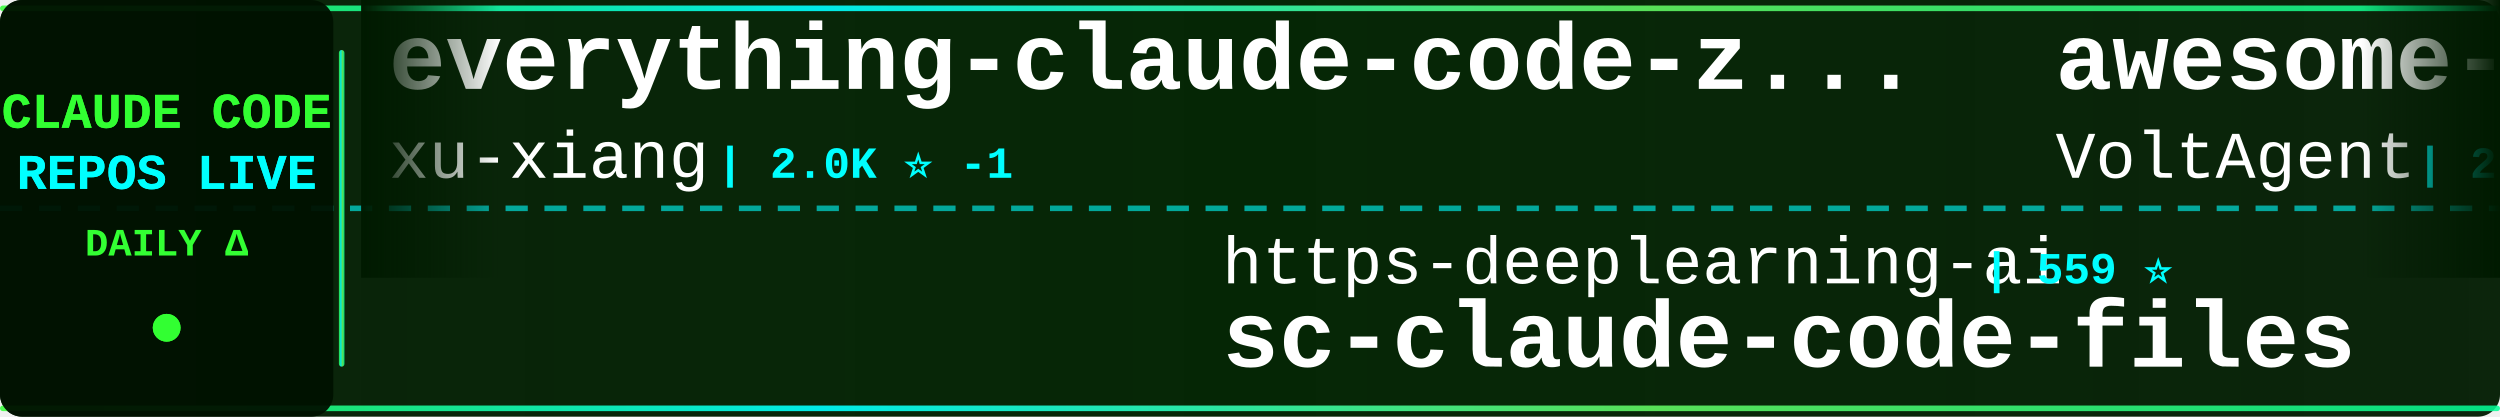
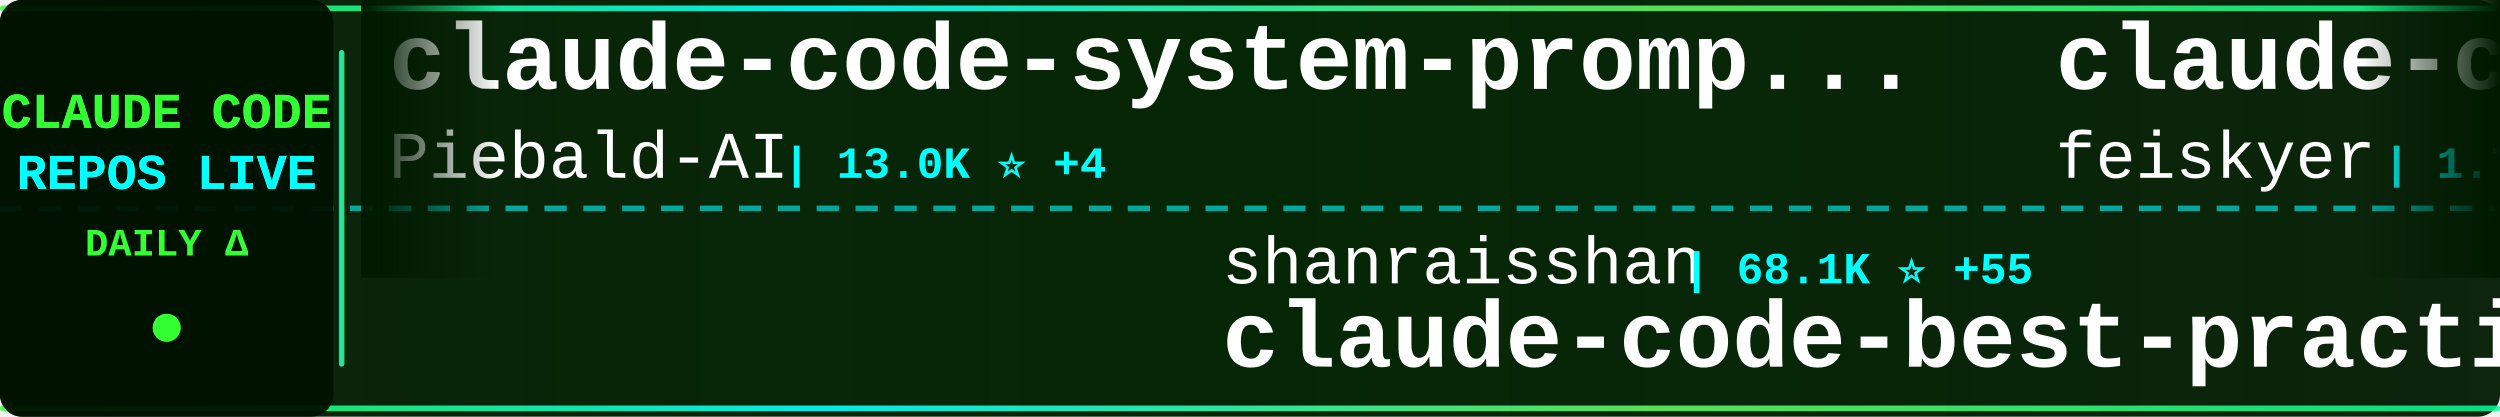
<svg xmlns="http://www.w3.org/2000/svg" width="900" height="150">
  <defs>
    <linearGradient id="tickerBg" x1="0%" y1="0%" x2="100%" y2="0%">
      <stop offset="0%" style="stop-color:#001a00;stop-opacity:0.95" />
      <stop offset="50%" style="stop-color:#002200;stop-opacity:0.98" />
      <stop offset="100%" style="stop-color:#001a00;stop-opacity:0.95" />
    </linearGradient>
    <linearGradient id="borderGrad" x1="0%" y1="0%" x2="100%" y2="0%">
      <stop offset="0%" style="stop-color:#33ff33;stop-opacity:0.85">
        <animate attributeName="stop-opacity" values="0.85;1;0.85" dur="2s" repeatCount="indefinite" />
      </stop>
      <stop offset="33%" style="stop-color:#00ffff;stop-opacity:0.9">
        <animate attributeName="stop-opacity" values="0.9;1;0.9" dur="2.2s" repeatCount="indefinite" />
      </stop>
      <stop offset="66%" style="stop-color:#66ff66;stop-opacity:0.85">
        <animate attributeName="stop-opacity" values="0.85;1;0.85" dur="1.8s" repeatCount="indefinite" />
      </stop>
      <stop offset="100%" style="stop-color:#00ff99;stop-opacity:0.85">
        <animate attributeName="stop-opacity" values="0.85;1;0.85" dur="2s" repeatCount="indefinite" />
      </stop>
    </linearGradient>
    <filter id="textGlow">
      <feGaussianBlur stdDeviation="0.1" result="coloredBlur" />
      <feMerge>
        <feMergeNode in="coloredBlur" />
        <feMergeNode in="SourceGraphic" />
      </feMerge>
    </filter>
    <filter id="metricGlow">
      <feGaussianBlur stdDeviation="0.2" result="coloredBlur" />
      <feMerge>
        <feMergeNode in="coloredBlur" />
        <feMergeNode in="SourceGraphic" />
      </feMerge>
    </filter>
    <linearGradient id="leftFade" x1="0%" y1="0%" x2="100%" y2="0%">
      <stop offset="0%" style="stop-color:#001a00;stop-opacity:1" />
      <stop offset="100%" style="stop-color:#001a00;stop-opacity:0" />
    </linearGradient>
    <linearGradient id="rightFade" x1="0%" y1="0%" x2="100%" y2="0%">
      <stop offset="0%" style="stop-color:#001a00;stop-opacity:0" />
      <stop offset="100%" style="stop-color:#001a00;stop-opacity:1" />
    </linearGradient>
  </defs>
  <rect width="900" height="150" fill="url(#tickerBg)" rx="8" />
  <rect x="0" y="2" width="900" height="2" fill="url(#borderGrad)" rx="1" />
  <rect x="0" y="146" width="900" height="2" fill="url(#borderGrad)" rx="1" />
  <line x1="0" y1="75" x2="900" y2="75" stroke="#00ffff" stroke-width="2" stroke-dasharray="8 6" opacity="0.6" />
  <rect x="0" y="0" width="120" height="150" fill="#001100" opacity="0.95" rx="8" />
  <text x="60" y="46" font-family="'Courier New', monospace" font-size="18" font-weight="bold" fill="#33ff33" text-anchor="middle" filter="url(#textGlow)">
    CLAUDE CODE
  </text>
  <text x="60" y="68" font-family="'Courier New', monospace" font-size="18" font-weight="bold" fill="#00ffff" text-anchor="middle" filter="url(#textGlow)">
    REPOS LIVE
  </text>
  <text x="60" y="92" font-family="'Courier New', monospace" font-size="14" font-weight="bold" fill="#33ff33" text-anchor="middle">
    DAILY Δ
  </text>
  <circle cx="60" cy="118" r="5" fill="#33ff33" filter="url(#metricGlow)">
    <animate attributeName="r" values="4;6;4" dur="1.5s" repeatCount="indefinite" />
    <animate attributeName="opacity" values="0.6;1;0.6" dur="1.5s" repeatCount="indefinite" />
  </circle>
  <rect x="122" y="18" width="2" height="114" fill="url(#borderGrad)" rx="1" />
  <clipPath id="tickerClip">
    <rect x="130" y="0" width="770" height="150" />
  </clipPath>
  <g clip-path="url(#tickerClip)">
    <g id="tickerItems">
      <animateTransform attributeName="transform" attributeType="XML" type="translate" from="0 0" to="-3000 0" dur="54s" repeatCount="indefinite" />
      <g transform="translate(0, 0)">
-         <text x="140" y="32" font-family="'Courier New', monospace" font-size="34" font-weight="bold" fill="#ffffff">everything-claude-code-z...</text>
-         <text x="140" y="64" font-family="'Courier New', monospace" font-size="24" font-weight="normal" fill="#ffffff" opacity="1.0">xu-xiang</text>
-         <text x="258" y="64" font-family="'Courier New', monospace" font-size="16" font-weight="bold" fill="#00ffff"> | 2.0K ⭐ -1</text>
+         <text x="140" y="32" font-family="'Courier New', monospace" font-size="34" font-weight="bold" fill="#ffffff">claude-code-system-promp...</text>
+         <text x="140" y="64" font-family="'Courier New', monospace" font-size="24" font-weight="normal" fill="#ffffff" opacity="1.0">Piebald-AI</text>
+         <text x="282" y="64" font-family="'Courier New', monospace" font-size="16" font-weight="bold" fill="#00ffff"> | 13.0K ⭐ +4</text>
      </g>
      <g transform="translate(300, 0)">
-         <text x="140" y="102" font-family="'Courier New', monospace" font-size="24" font-weight="normal" fill="#ffffff" opacity="1.0">https-deeplearning-ai</text>
-         <text x="414" y="102" font-family="'Courier New', monospace" font-size="16" font-weight="bold" fill="#00ffff"> | 559 ⭐</text>
-         <text x="140" y="132" font-family="'Courier New', monospace" font-size="34" font-weight="bold" fill="#ffffff">sc-claude-code-files</text>
+         <text x="140" y="102" font-family="'Courier New', monospace" font-size="24" font-weight="normal" fill="#ffffff" opacity="1.0">shanraisshan</text>
+         <text x="306" y="102" font-family="'Courier New', monospace" font-size="16" font-weight="bold" fill="#00ffff"> | 68.1K ⭐ +55</text>
+         <text x="140" y="132" font-family="'Courier New', monospace" font-size="34" font-weight="bold" fill="#ffffff">claude-code-best-practic...</text>
      </g>
      <g transform="translate(600, 0)">
-         <text x="140" y="32" font-family="'Courier New', monospace" font-size="34" font-weight="bold" fill="#ffffff">awesome-claude-code-suba...</text>
-         <text x="140" y="64" font-family="'Courier New', monospace" font-size="24" font-weight="normal" fill="#ffffff" opacity="1.0">VoltAgent</text>
-         <text x="270" y="64" font-family="'Courier New', monospace" font-size="16" font-weight="bold" fill="#00ffff"> | 26.1K ⭐ +12</text>
+         <text x="140" y="32" font-family="'Courier New', monospace" font-size="34" font-weight="bold" fill="#ffffff">claude-code-settings</text>
+         <text x="140" y="64" font-family="'Courier New', monospace" font-size="24" font-weight="normal" fill="#ffffff" opacity="1.0">feiskyer</text>
+         <text x="258" y="64" font-family="'Courier New', monospace" font-size="16" font-weight="bold" fill="#00ffff"> | 1.7K ⭐</text>
      </g>
      <g transform="translate(900, 0)">
-         <text x="140" y="102" font-family="'Courier New', monospace" font-size="24" font-weight="normal" fill="#ffffff" opacity="1.0">fuergaosi233</text>
-         <text x="306" y="102" font-family="'Courier New', monospace" font-size="16" font-weight="bold" fill="#00ffff"> | 2.8K ⭐</text>
-         <text x="140" y="132" font-family="'Courier New', monospace" font-size="34" font-weight="bold" fill="#ffffff">claude-code-proxy</text>
+         <text x="140" y="102" font-family="'Courier New', monospace" font-size="24" font-weight="normal" fill="#ffffff" opacity="1.0">freestylefly</text>
+         <text x="306" y="102" font-family="'Courier New', monospace" font-size="16" font-weight="bold" fill="#00ffff"> | 132 ⭐</text>
+         <text x="140" y="132" font-family="'Courier New', monospace" font-size="34" font-weight="bold" fill="#ffffff">claude-code</text>
      </g>
      <g transform="translate(1200, 0)">
-         <text x="140" y="32" font-family="'Courier New', monospace" font-size="34" font-weight="bold" fill="#ffffff">claude-code</text>
-         <text x="140" y="64" font-family="'Courier New', monospace" font-size="24" font-weight="normal" fill="#ffffff" opacity="1.0">RishabhK103</text>
-         <text x="294" y="64" font-family="'Courier New', monospace" font-size="16" font-weight="bold" fill="#00ffff"> | 109 ⭐</text>
+         <text x="140" y="32" font-family="'Courier New', monospace" font-size="34" font-weight="bold" fill="#ffffff">claude-code-proxy</text>
+         <text x="140" y="64" font-family="'Courier New', monospace" font-size="24" font-weight="normal" fill="#ffffff" opacity="1.0">1rgs</text>
+         <text x="210" y="64" font-family="'Courier New', monospace" font-size="16" font-weight="bold" fill="#00ffff"> | 3.8K ⭐</text>
      </g>
      <g transform="translate(1500, 0)">
-         <text x="140" y="102" font-family="'Courier New', monospace" font-size="24" font-weight="normal" fill="#ffffff" opacity="1.0">Alishahryar1</text>
-         <text x="306" y="102" font-family="'Courier New', monospace" font-size="16" font-weight="bold" fill="#00ffff"> | 63.5K ⭐ +97</text>
-         <text x="140" y="132" font-family="'Courier New', monospace" font-size="34" font-weight="bold" fill="#ffffff">free-claude-code</text>
+         <text x="140" y="102" font-family="'Courier New', monospace" font-size="24" font-weight="normal" fill="#ffffff" opacity="1.0">centminmod</text>
+         <text x="282" y="102" font-family="'Courier New', monospace" font-size="16" font-weight="bold" fill="#00ffff"> | 2.7K ⭐ +1</text>
+         <text x="140" y="132" font-family="'Courier New', monospace" font-size="34" font-weight="bold" fill="#ffffff">my-claude-code-setup</text>
      </g>
      <g transform="translate(1800, 0)">
        <text x="140" y="32" font-family="'Courier New', monospace" font-size="34" font-weight="bold" fill="#ffffff">claude-code</text>
-         <text x="140" y="64" font-family="'Courier New', monospace" font-size="24" font-weight="normal" fill="#ffffff" opacity="1.0">xorespesp</text>
-         <text x="270" y="64" font-family="'Courier New', monospace" font-size="16" font-weight="bold" fill="#00ffff"> | 229 ⭐</text>
+         <text x="140" y="64" font-family="'Courier New', monospace" font-size="24" font-weight="normal" fill="#ffffff" opacity="1.0">alex000kim</text>
+         <text x="282" y="64" font-family="'Courier New', monospace" font-size="16" font-weight="bold" fill="#00ffff"> | 237 ⭐</text>
      </g>
      <g transform="translate(2100, 0)">
-         <text x="140" y="102" font-family="'Courier New', monospace" font-size="24" font-weight="normal" fill="#ffffff" opacity="1.0">andrew-kramer-inno</text>
-         <text x="378" y="102" font-family="'Courier New', monospace" font-size="16" font-weight="bold" fill="#00ffff"> | 594 ⭐</text>
-         <text x="140" y="132" font-family="'Courier New', monospace" font-size="34" font-weight="bold" fill="#ffffff">claude-code-source-build</text>
+         <text x="140" y="102" font-family="'Courier New', monospace" font-size="24" font-weight="normal" fill="#ffffff" opacity="1.0">overwirehq</text>
+         <text x="282" y="102" font-family="'Courier New', monospace" font-size="16" font-weight="bold" fill="#00ffff"> | 2.8K ⭐</text>
+         <text x="140" y="132" font-family="'Courier New', monospace" font-size="34" font-weight="bold" fill="#ffffff">claude-code-telegram</text>
      </g>
      <g transform="translate(2400, 0)">
-         <text x="140" y="32" font-family="'Courier New', monospace" font-size="34" font-weight="bold" fill="#ffffff">claude-code-tudou</text>
-         <text x="140" y="64" font-family="'Courier New', monospace" font-size="24" font-weight="normal" fill="#ffffff" opacity="1.0">AICoderTudou</text>
-         <text x="306" y="64" font-family="'Courier New', monospace" font-size="16" font-weight="bold" fill="#00ffff"> | 491 ⭐</text>
+         <text x="140" y="32" font-family="'Courier New', monospace" font-size="34" font-weight="bold" fill="#ffffff">Claude-Code</text>
+         <text x="140" y="64" font-family="'Courier New', monospace" font-size="24" font-weight="normal" fill="#ffffff" opacity="1.0">pengchengneo</text>
+         <text x="306" y="64" font-family="'Courier New', monospace" font-size="16" font-weight="bold" fill="#00ffff"> | 1.8K ⭐ +3</text>
      </g>
      <g transform="translate(2700, 0)">
-         <text x="140" y="102" font-family="'Courier New', monospace" font-size="24" font-weight="normal" fill="#ffffff" opacity="1.0">zstmfhy</text>
-         <text x="246" y="102" font-family="'Courier New', monospace" font-size="16" font-weight="bold" fill="#00ffff"> | 188 ⭐</text>
-         <text x="140" y="132" font-family="'Courier New', monospace" font-size="34" font-weight="bold" fill="#ffffff">Claude-code</text>
+         <text x="140" y="102" font-family="'Courier New', monospace" font-size="24" font-weight="normal" fill="#ffffff" opacity="1.0">anthropics</text>
+         <text x="282" y="102" font-family="'Courier New', monospace" font-size="16" font-weight="bold" fill="#00ffff"> | 153.4K ⭐ +56</text>
+         <text x="140" y="132" font-family="'Courier New', monospace" font-size="34" font-weight="bold" fill="#ffffff">claude-code</text>
      </g>
      <g transform="translate(3000, 0)">
-         <text x="140" y="32" font-family="'Courier New', monospace" font-size="34" font-weight="bold" fill="#ffffff">everything-claude-code-z...</text>
-         <text x="140" y="64" font-family="'Courier New', monospace" font-size="24" font-weight="normal" fill="#ffffff" opacity="1.0">xu-xiang</text>
-         <text x="258" y="64" font-family="'Courier New', monospace" font-size="16" font-weight="bold" fill="#00ffff"> | 2.0K ⭐ -1</text>
+         <text x="140" y="32" font-family="'Courier New', monospace" font-size="34" font-weight="bold" fill="#ffffff">claude-code-system-promp...</text>
+         <text x="140" y="64" font-family="'Courier New', monospace" font-size="24" font-weight="normal" fill="#ffffff" opacity="1.0">Piebald-AI</text>
+         <text x="282" y="64" font-family="'Courier New', monospace" font-size="16" font-weight="bold" fill="#00ffff"> | 13.0K ⭐ +4</text>
      </g>
      <g transform="translate(3300, 0)">
-         <text x="140" y="102" font-family="'Courier New', monospace" font-size="24" font-weight="normal" fill="#ffffff" opacity="1.0">https-deeplearning-ai</text>
-         <text x="414" y="102" font-family="'Courier New', monospace" font-size="16" font-weight="bold" fill="#00ffff"> | 559 ⭐</text>
-         <text x="140" y="132" font-family="'Courier New', monospace" font-size="34" font-weight="bold" fill="#ffffff">sc-claude-code-files</text>
+         <text x="140" y="102" font-family="'Courier New', monospace" font-size="24" font-weight="normal" fill="#ffffff" opacity="1.0">shanraisshan</text>
+         <text x="306" y="102" font-family="'Courier New', monospace" font-size="16" font-weight="bold" fill="#00ffff"> | 68.1K ⭐ +55</text>
+         <text x="140" y="132" font-family="'Courier New', monospace" font-size="34" font-weight="bold" fill="#ffffff">claude-code-best-practic...</text>
      </g>
      <g transform="translate(3600, 0)">
-         <text x="140" y="32" font-family="'Courier New', monospace" font-size="34" font-weight="bold" fill="#ffffff">awesome-claude-code-suba...</text>
-         <text x="140" y="64" font-family="'Courier New', monospace" font-size="24" font-weight="normal" fill="#ffffff" opacity="1.0">VoltAgent</text>
-         <text x="270" y="64" font-family="'Courier New', monospace" font-size="16" font-weight="bold" fill="#00ffff"> | 26.1K ⭐ +12</text>
+         <text x="140" y="32" font-family="'Courier New', monospace" font-size="34" font-weight="bold" fill="#ffffff">claude-code-settings</text>
+         <text x="140" y="64" font-family="'Courier New', monospace" font-size="24" font-weight="normal" fill="#ffffff" opacity="1.0">feiskyer</text>
+         <text x="258" y="64" font-family="'Courier New', monospace" font-size="16" font-weight="bold" fill="#00ffff"> | 1.7K ⭐</text>
      </g>
      <g transform="translate(3900, 0)">
-         <text x="140" y="102" font-family="'Courier New', monospace" font-size="24" font-weight="normal" fill="#ffffff" opacity="1.0">fuergaosi233</text>
-         <text x="306" y="102" font-family="'Courier New', monospace" font-size="16" font-weight="bold" fill="#00ffff"> | 2.8K ⭐</text>
-         <text x="140" y="132" font-family="'Courier New', monospace" font-size="34" font-weight="bold" fill="#ffffff">claude-code-proxy</text>
+         <text x="140" y="102" font-family="'Courier New', monospace" font-size="24" font-weight="normal" fill="#ffffff" opacity="1.0">freestylefly</text>
+         <text x="306" y="102" font-family="'Courier New', monospace" font-size="16" font-weight="bold" fill="#00ffff"> | 132 ⭐</text>
+         <text x="140" y="132" font-family="'Courier New', monospace" font-size="34" font-weight="bold" fill="#ffffff">claude-code</text>
      </g>
    </g>
  </g>
  <rect x="130" y="0" width="50" height="100" fill="url(#leftFade)" />
  <rect x="850" y="0" width="50" height="100" fill="url(#rightFade)" />
</svg>
